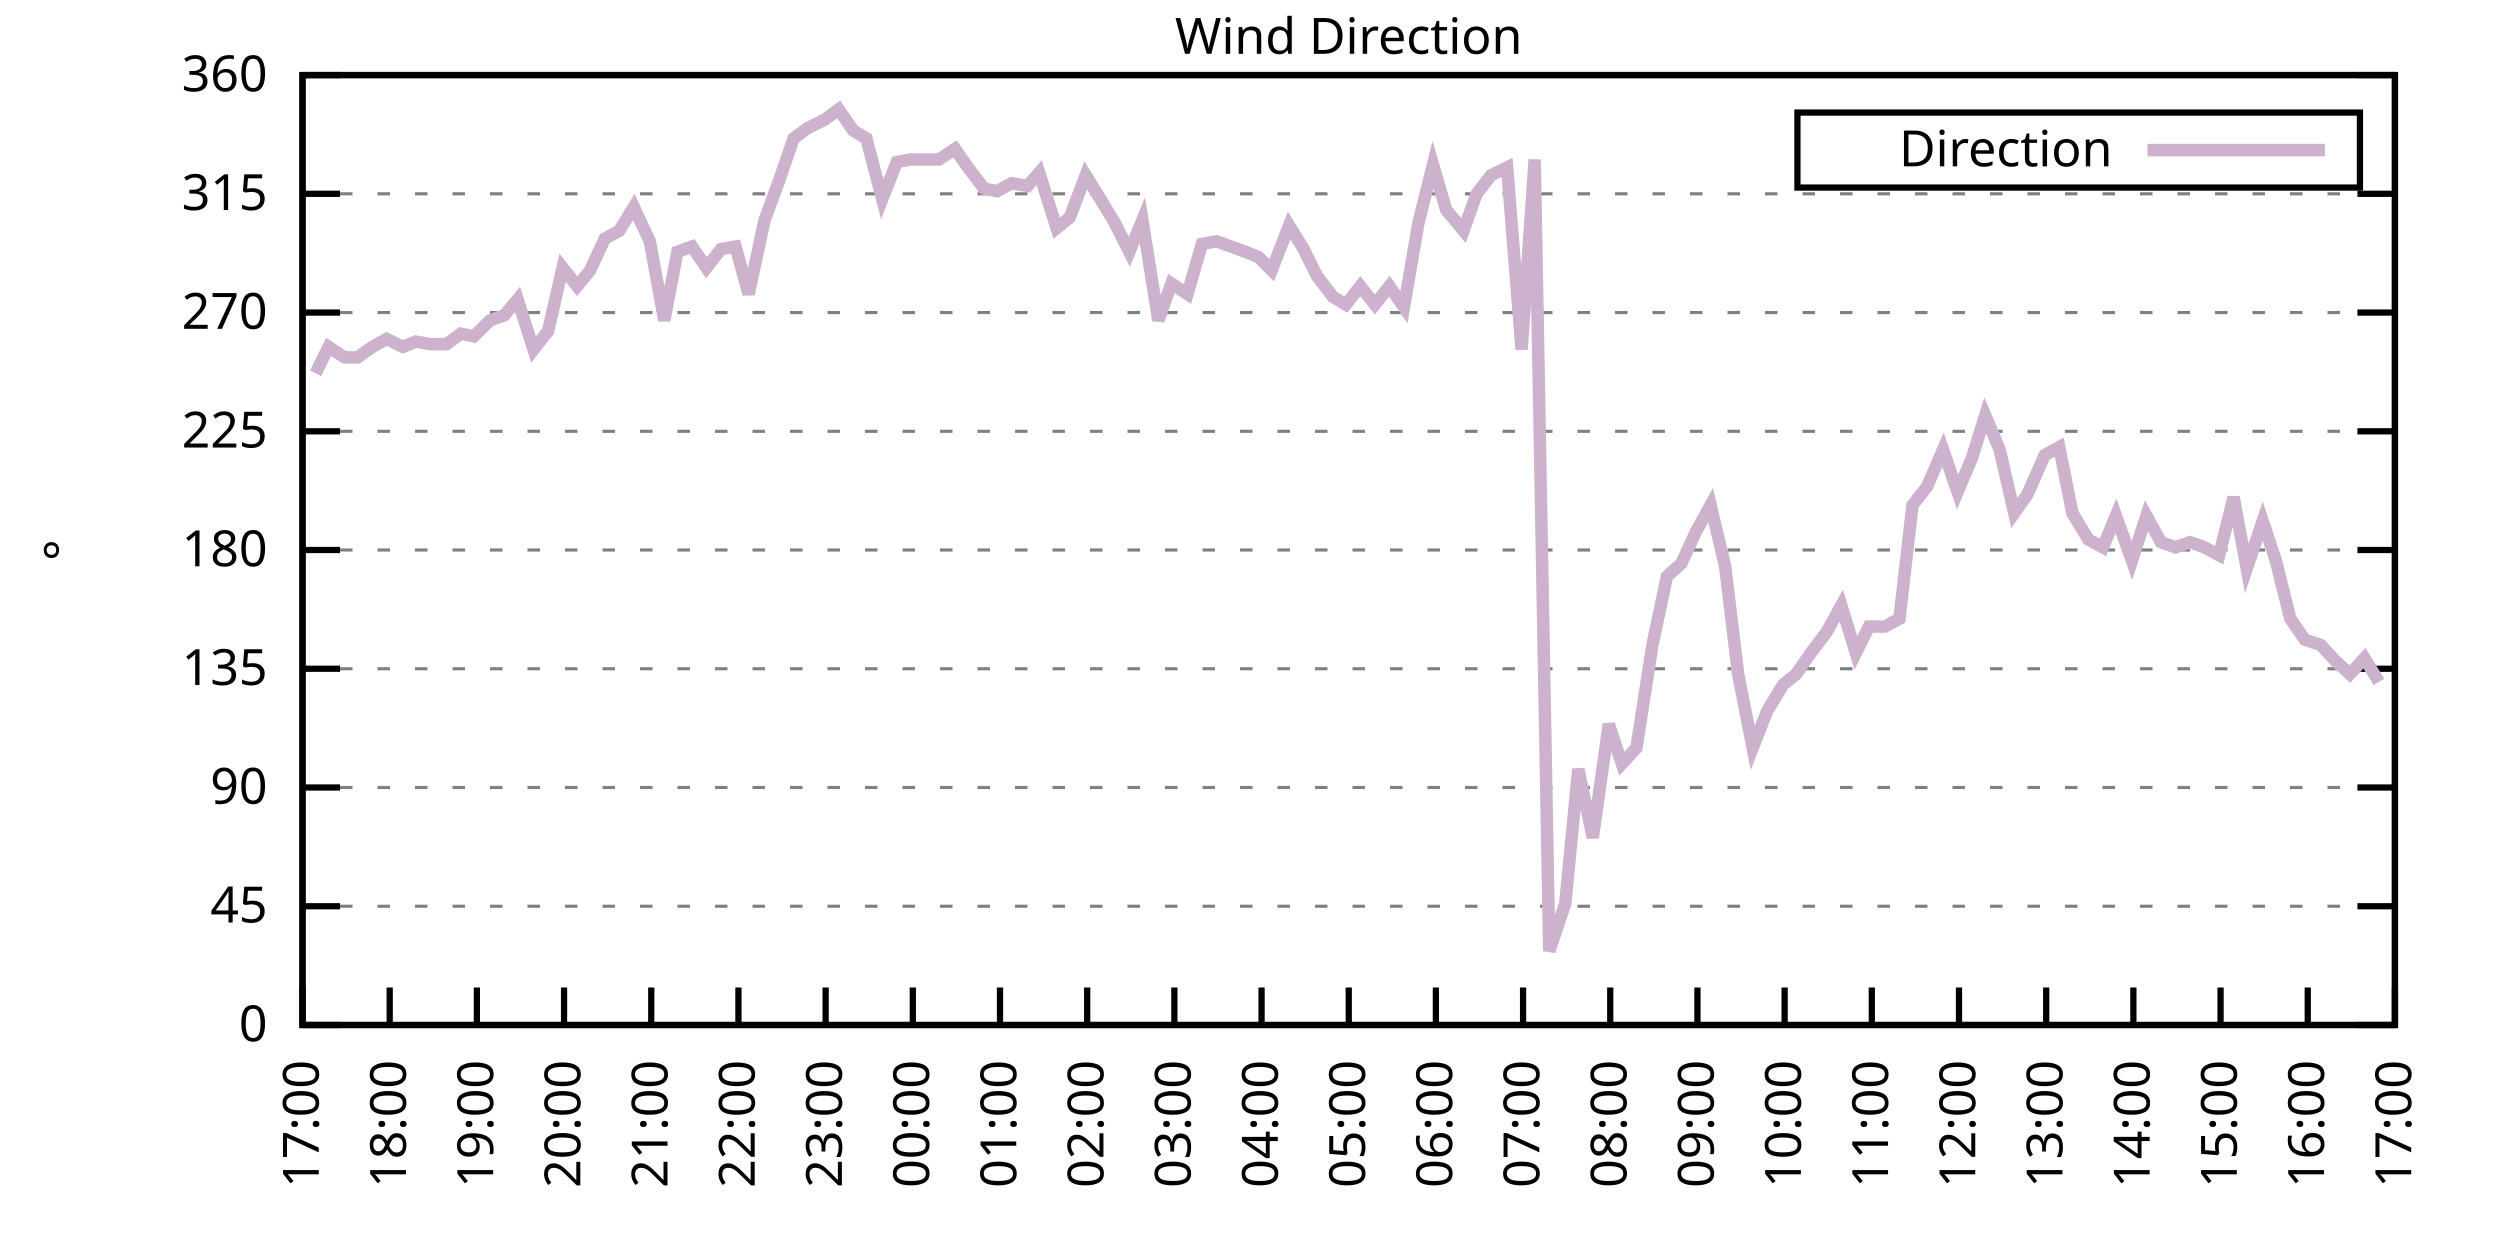
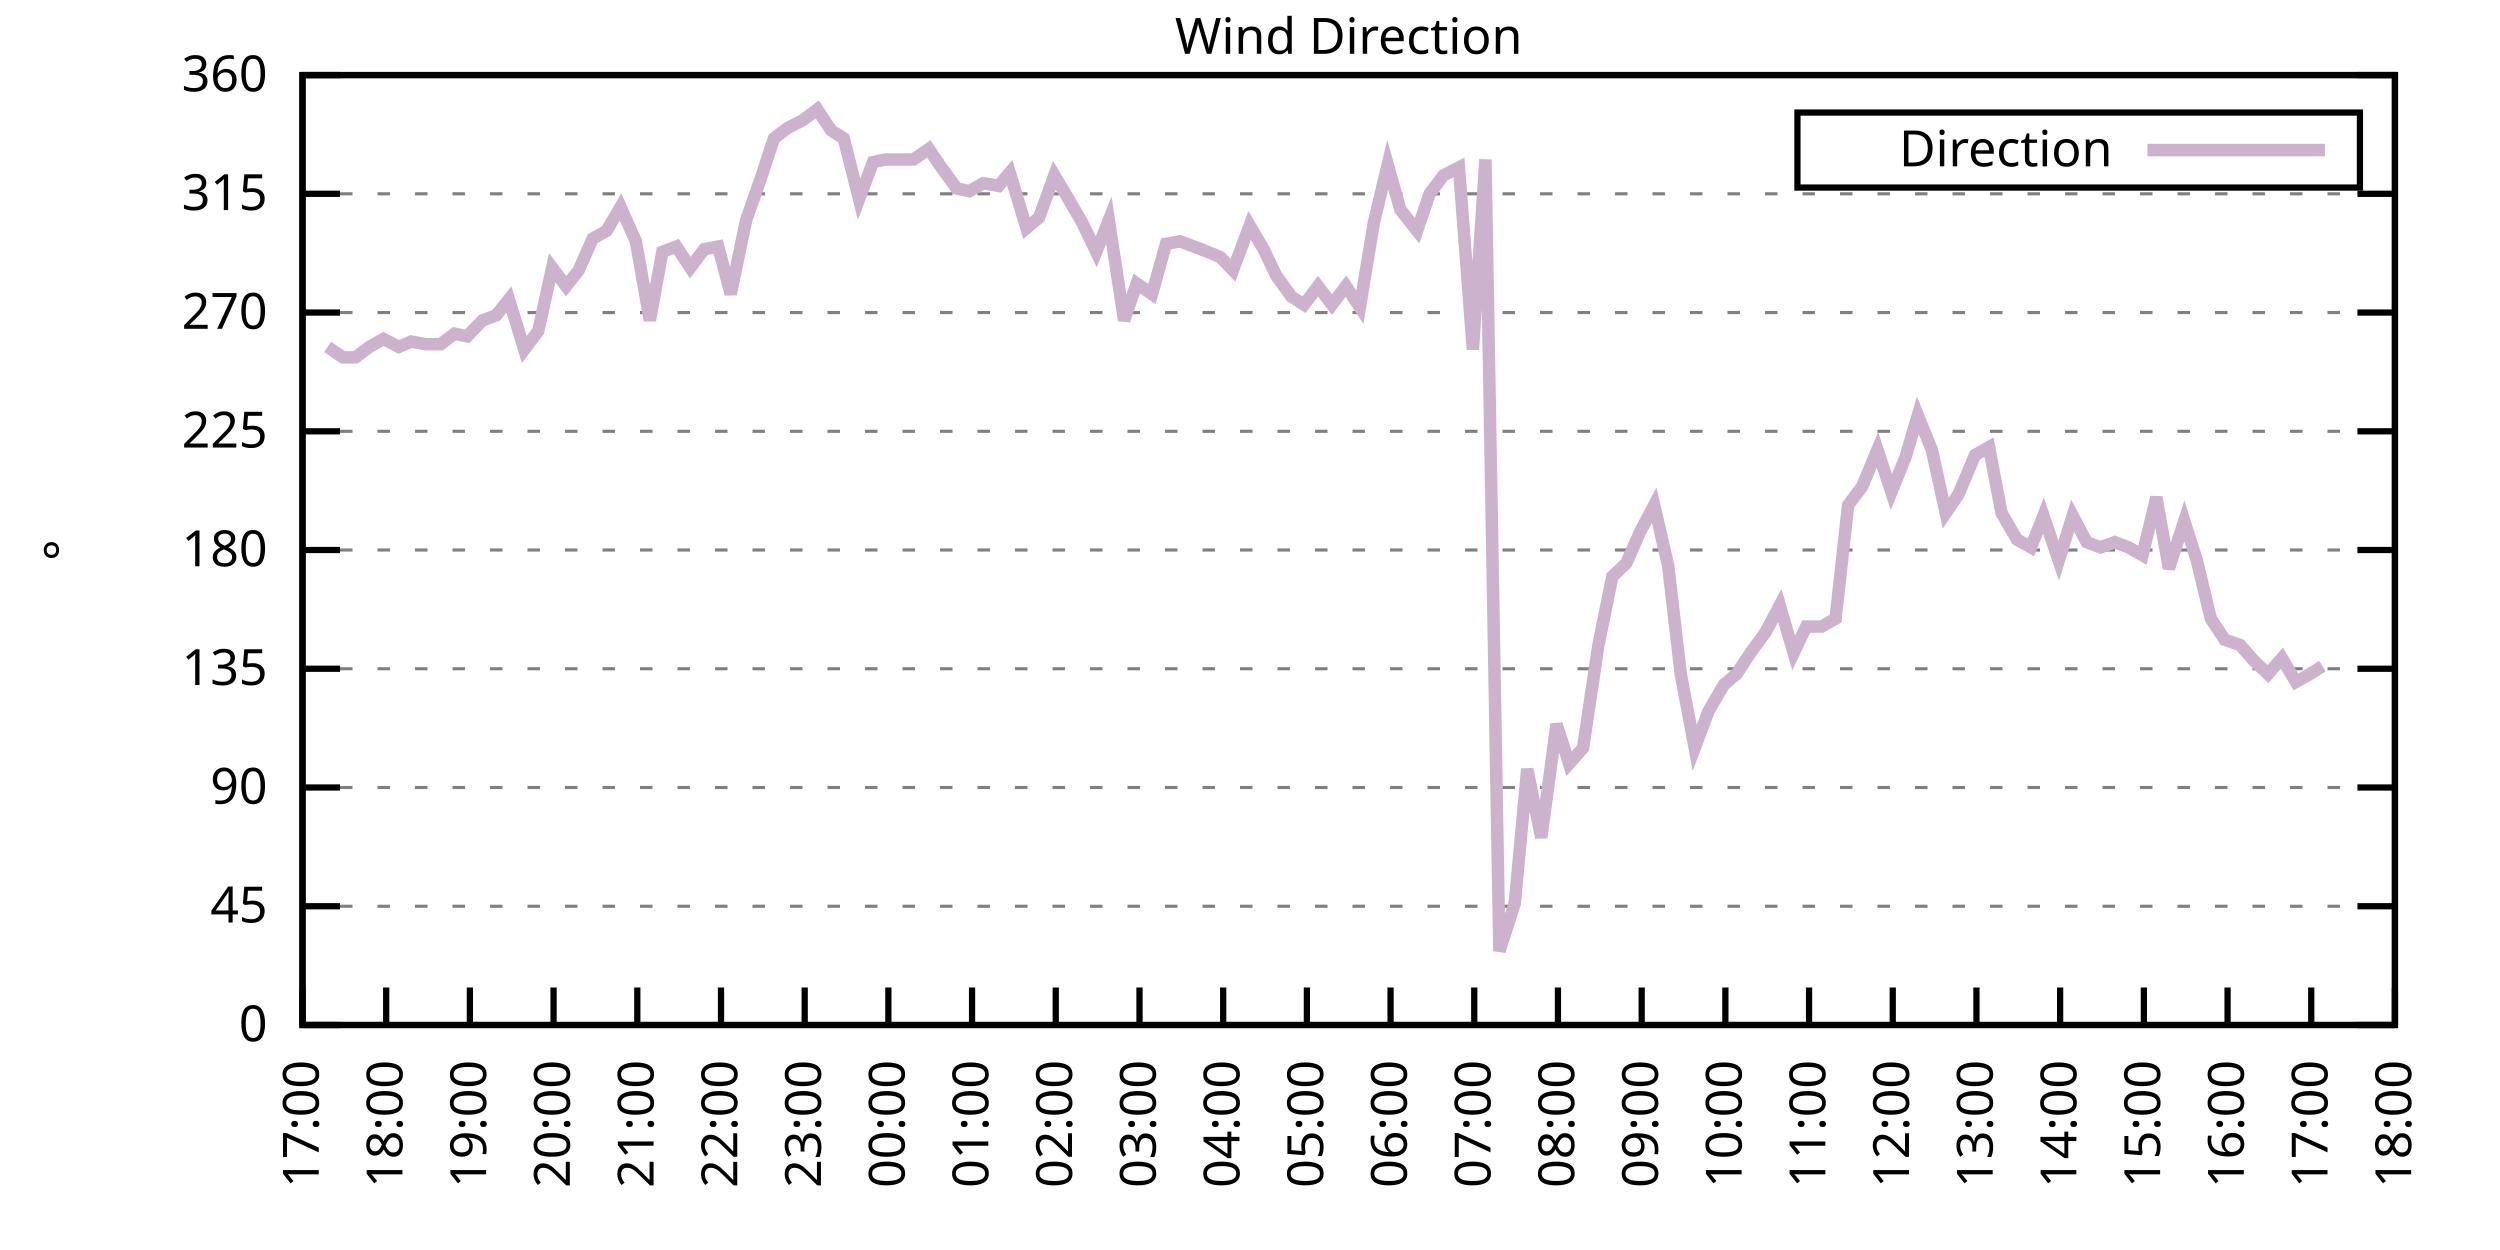
<svg xmlns="http://www.w3.org/2000/svg" xmlns:xlink="http://www.w3.org/1999/xlink" width="400" height="200" viewBox="0 0 400 200">
  <g id="gnuplot_canvas">
    <rect x="0" y="0" width="400" height="200" fill="none" />
    <defs>
      <circle id="gpDot" r="0.5" stroke-width="0.5" stroke="currentColor" />
      <path id="gpPt0" stroke-width="0.333" stroke="currentColor" d="M-1,0 h2 M0,-1 v2" />
      <path id="gpPt1" stroke-width="0.333" stroke="currentColor" d="M-1,-1 L1,1 M1,-1 L-1,1" />
      <path id="gpPt2" stroke-width="0.333" stroke="currentColor" d="M-1,0 L1,0 M0,-1 L0,1 M-1,-1 L1,1 M-1,1 L1,-1" />
      <rect id="gpPt3" stroke-width="0.333" stroke="currentColor" x="-1" y="-1" width="2" height="2" />
      <rect id="gpPt4" stroke-width="0.333" stroke="currentColor" fill="currentColor" x="-1" y="-1" width="2" height="2" />
      <circle id="gpPt5" stroke-width="0.333" stroke="currentColor" cx="0" cy="0" r="1" />
      <use xlink:href="#gpPt5" id="gpPt6" fill="currentColor" stroke="none" />
      <path id="gpPt7" stroke-width="0.333" stroke="currentColor" d="M0,-1.33 L-1.33,0.67 L1.33,0.67 z" />
      <use xlink:href="#gpPt7" id="gpPt8" fill="currentColor" stroke="none" />
      <use xlink:href="#gpPt7" id="gpPt9" stroke="currentColor" transform="rotate(180)" />
      <use xlink:href="#gpPt9" id="gpPt10" fill="currentColor" stroke="none" />
      <use xlink:href="#gpPt3" id="gpPt11" stroke="currentColor" transform="rotate(45)" />
      <use xlink:href="#gpPt11" id="gpPt12" fill="currentColor" stroke="none" />
      <path id="gpPt13" stroke-width="0.333" stroke="currentColor" d="M0,1.330 L1.265,0.411 L0.782,-1.067 L-0.782,-1.076 L-1.265,0.411 z" />
      <use xlink:href="#gpPt13" id="gpPt14" fill="currentColor" stroke="none" />
      <filter id="textbox" filterUnits="objectBoundingBox" x="0" y="0" height="1" width="1">
        <feFlood flood-color="white" flood-opacity="1" result="bgnd" />
        <feComposite in="SourceGraphic" in2="bgnd" operator="atop" />
      </filter>
      <filter id="greybox" filterUnits="objectBoundingBox" x="0" y="0" height="1" width="1">
        <feFlood flood-color="lightgrey" flood-opacity="1" result="grey" />
        <feComposite in="SourceGraphic" in2="grey" operator="atop" />
      </filter>
    </defs>
    <g fill="none" color="white" stroke="currentColor" stroke-width="1.00" stroke-linecap="butt" stroke-linejoin="miter">
</g>
    <g fill="none" color="black" stroke="currentColor" stroke-width="1.00" stroke-linecap="butt" stroke-linejoin="miter">
      <g stroke="none" shape-rendering="crispEdges">
        <polygon fill="rgb(255, 255, 255)" points="48.40,164.00 383.18,164.00 383.18,12.02 48.40,12.02 " />
      </g>
    </g>
    <g fill="none" color="black" stroke="currentColor" stroke-width="1.00" stroke-linecap="butt" stroke-linejoin="miter">
</g>
    <g fill="none" color="black" stroke="black" stroke-width="0.50" stroke-linecap="butt" stroke-linejoin="miter">
</g>
    <g fill="none" color="gray" stroke="currentColor" stroke-width="0.50" stroke-linecap="butt" stroke-linejoin="miter">
      <path stroke="gray" stroke-dasharray="2,4" class="gridline" d="M48.40,164.00 L383.19,164.00  " />
    </g>
    <g fill="none" color="gray" stroke="gray" stroke-width="1.00" stroke-linecap="butt" stroke-linejoin="miter">
</g>
    <g fill="none" color="black" stroke="currentColor" stroke-width="1.00" stroke-linecap="butt" stroke-linejoin="miter">
      <path stroke="black" d="M48.40,164.00 L54.40,164.00 M383.19,164.00 L377.19,164.00  " />
      <g transform="translate(42.80,166.60)" stroke="none" fill="black" font-family="Sans" font-size="8.00" text-anchor="end">
        <text>
          <tspan font-family="Sans"> 0</tspan>
        </text>
      </g>
    </g>
    <g fill="none" color="black" stroke="currentColor" stroke-width="1.00" stroke-linecap="butt" stroke-linejoin="miter">
</g>
    <g fill="none" color="black" stroke="black" stroke-width="0.50" stroke-linecap="butt" stroke-linejoin="miter">
</g>
    <g fill="none" color="gray" stroke="currentColor" stroke-width="0.50" stroke-linecap="butt" stroke-linejoin="miter">
      <path stroke="gray" stroke-dasharray="2,4" class="gridline" d="M48.40,145.00 L383.19,145.00  " />
    </g>
    <g fill="none" color="gray" stroke="gray" stroke-width="1.00" stroke-linecap="butt" stroke-linejoin="miter">
</g>
    <g fill="none" color="black" stroke="currentColor" stroke-width="1.00" stroke-linecap="butt" stroke-linejoin="miter">
      <path stroke="black" d="M48.40,145.00 L54.40,145.00 M383.19,145.00 L377.19,145.00  " />
      <g transform="translate(42.80,147.60)" stroke="none" fill="black" font-family="Sans" font-size="8.00" text-anchor="end">
        <text>
          <tspan font-family="Sans"> 45</tspan>
        </text>
      </g>
    </g>
    <g fill="none" color="black" stroke="currentColor" stroke-width="1.00" stroke-linecap="butt" stroke-linejoin="miter">
</g>
    <g fill="none" color="black" stroke="black" stroke-width="0.50" stroke-linecap="butt" stroke-linejoin="miter">
</g>
    <g fill="none" color="gray" stroke="currentColor" stroke-width="0.50" stroke-linecap="butt" stroke-linejoin="miter">
      <path stroke="gray" stroke-dasharray="2,4" class="gridline" d="M48.40,126.00 L383.19,126.00  " />
    </g>
    <g fill="none" color="gray" stroke="gray" stroke-width="1.00" stroke-linecap="butt" stroke-linejoin="miter">
</g>
    <g fill="none" color="black" stroke="currentColor" stroke-width="1.00" stroke-linecap="butt" stroke-linejoin="miter">
      <path stroke="black" d="M48.40,126.00 L54.40,126.00 M383.19,126.00 L377.19,126.00  " />
      <g transform="translate(42.80,128.60)" stroke="none" fill="black" font-family="Sans" font-size="8.00" text-anchor="end">
        <text>
          <tspan font-family="Sans"> 90</tspan>
        </text>
      </g>
    </g>
    <g fill="none" color="black" stroke="currentColor" stroke-width="1.00" stroke-linecap="butt" stroke-linejoin="miter">
</g>
    <g fill="none" color="black" stroke="black" stroke-width="0.50" stroke-linecap="butt" stroke-linejoin="miter">
</g>
    <g fill="none" color="gray" stroke="currentColor" stroke-width="0.50" stroke-linecap="butt" stroke-linejoin="miter">
      <path stroke="gray" stroke-dasharray="2,4" class="gridline" d="M48.40,107.00 L383.19,107.00  " />
    </g>
    <g fill="none" color="gray" stroke="gray" stroke-width="1.00" stroke-linecap="butt" stroke-linejoin="miter">
</g>
    <g fill="none" color="black" stroke="currentColor" stroke-width="1.00" stroke-linecap="butt" stroke-linejoin="miter">
      <path stroke="black" d="M48.40,107.00 L54.40,107.00 M383.19,107.00 L377.19,107.00  " />
      <g transform="translate(42.80,109.60)" stroke="none" fill="black" font-family="Sans" font-size="8.00" text-anchor="end">
        <text>
          <tspan font-family="Sans"> 135</tspan>
        </text>
      </g>
    </g>
    <g fill="none" color="black" stroke="currentColor" stroke-width="1.00" stroke-linecap="butt" stroke-linejoin="miter">
</g>
    <g fill="none" color="black" stroke="black" stroke-width="0.50" stroke-linecap="butt" stroke-linejoin="miter">
</g>
    <g fill="none" color="gray" stroke="currentColor" stroke-width="0.50" stroke-linecap="butt" stroke-linejoin="miter">
      <path stroke="gray" stroke-dasharray="2,4" class="gridline" d="M48.40,88.00 L383.19,88.00  " />
    </g>
    <g fill="none" color="gray" stroke="gray" stroke-width="1.00" stroke-linecap="butt" stroke-linejoin="miter">
</g>
    <g fill="none" color="black" stroke="currentColor" stroke-width="1.00" stroke-linecap="butt" stroke-linejoin="miter">
      <path stroke="black" d="M48.40,88.00 L54.40,88.00 M383.19,88.00 L377.19,88.00  " />
      <g transform="translate(42.80,90.60)" stroke="none" fill="black" font-family="Sans" font-size="8.00" text-anchor="end">
        <text>
          <tspan font-family="Sans"> 180</tspan>
        </text>
      </g>
    </g>
    <g fill="none" color="black" stroke="currentColor" stroke-width="1.00" stroke-linecap="butt" stroke-linejoin="miter">
</g>
    <g fill="none" color="black" stroke="black" stroke-width="0.50" stroke-linecap="butt" stroke-linejoin="miter">
</g>
    <g fill="none" color="gray" stroke="currentColor" stroke-width="0.50" stroke-linecap="butt" stroke-linejoin="miter">
      <path stroke="gray" stroke-dasharray="2,4" class="gridline" d="M48.40,69.01 L383.19,69.01  " />
    </g>
    <g fill="none" color="gray" stroke="gray" stroke-width="1.00" stroke-linecap="butt" stroke-linejoin="miter">
</g>
    <g fill="none" color="black" stroke="currentColor" stroke-width="1.00" stroke-linecap="butt" stroke-linejoin="miter">
      <path stroke="black" d="M48.40,69.01 L54.40,69.01 M383.19,69.01 L377.19,69.01  " />
      <g transform="translate(42.80,71.61)" stroke="none" fill="black" font-family="Sans" font-size="8.00" text-anchor="end">
        <text>
          <tspan font-family="Sans"> 225</tspan>
        </text>
      </g>
    </g>
    <g fill="none" color="black" stroke="currentColor" stroke-width="1.00" stroke-linecap="butt" stroke-linejoin="miter">
</g>
    <g fill="none" color="black" stroke="black" stroke-width="0.50" stroke-linecap="butt" stroke-linejoin="miter">
</g>
    <g fill="none" color="gray" stroke="currentColor" stroke-width="0.50" stroke-linecap="butt" stroke-linejoin="miter">
      <path stroke="gray" stroke-dasharray="2,4" class="gridline" d="M48.40,50.01 L383.19,50.01  " />
    </g>
    <g fill="none" color="gray" stroke="gray" stroke-width="1.00" stroke-linecap="butt" stroke-linejoin="miter">
</g>
    <g fill="none" color="black" stroke="currentColor" stroke-width="1.00" stroke-linecap="butt" stroke-linejoin="miter">
      <path stroke="black" d="M48.40,50.01 L54.40,50.01 M383.19,50.01 L377.19,50.01  " />
      <g transform="translate(42.80,52.61)" stroke="none" fill="black" font-family="Sans" font-size="8.00" text-anchor="end">
        <text>
          <tspan font-family="Sans"> 270</tspan>
        </text>
      </g>
    </g>
    <g fill="none" color="black" stroke="currentColor" stroke-width="1.00" stroke-linecap="butt" stroke-linejoin="miter">
</g>
    <g fill="none" color="black" stroke="black" stroke-width="0.50" stroke-linecap="butt" stroke-linejoin="miter">
</g>
    <g fill="none" color="gray" stroke="currentColor" stroke-width="0.50" stroke-linecap="butt" stroke-linejoin="miter">
      <path stroke="gray" stroke-dasharray="2,4" class="gridline" d="M48.40,31.01 L383.19,31.01  " />
    </g>
    <g fill="none" color="gray" stroke="gray" stroke-width="1.00" stroke-linecap="butt" stroke-linejoin="miter">
</g>
    <g fill="none" color="black" stroke="currentColor" stroke-width="1.00" stroke-linecap="butt" stroke-linejoin="miter">
      <path stroke="black" d="M48.40,31.01 L54.40,31.01 M383.19,31.01 L377.19,31.01  " />
      <g transform="translate(42.80,33.61)" stroke="none" fill="black" font-family="Sans" font-size="8.00" text-anchor="end">
        <text>
          <tspan font-family="Sans"> 315</tspan>
        </text>
      </g>
    </g>
    <g fill="none" color="black" stroke="currentColor" stroke-width="1.00" stroke-linecap="butt" stroke-linejoin="miter">
</g>
    <g fill="none" color="black" stroke="black" stroke-width="0.50" stroke-linecap="butt" stroke-linejoin="miter">
</g>
    <g fill="none" color="gray" stroke="currentColor" stroke-width="0.50" stroke-linecap="butt" stroke-linejoin="miter">
      <path stroke="gray" stroke-dasharray="2,4" class="gridline" d="M48.40,12.01 L383.19,12.01  " />
    </g>
    <g fill="none" color="gray" stroke="gray" stroke-width="1.00" stroke-linecap="butt" stroke-linejoin="miter">
</g>
    <g fill="none" color="black" stroke="currentColor" stroke-width="1.00" stroke-linecap="butt" stroke-linejoin="miter">
      <path stroke="black" d="M48.40,12.01 L54.40,12.01 M383.19,12.01 L377.19,12.01  " />
      <g transform="translate(42.80,14.61)" stroke="none" fill="black" font-family="Sans" font-size="8.00" text-anchor="end">
        <text>
          <tspan font-family="Sans"> 360</tspan>
        </text>
      </g>
    </g>
    <g fill="none" color="black" stroke="currentColor" stroke-width="1.00" stroke-linecap="butt" stroke-linejoin="miter">
      <path stroke="black" d="M48.40,164.00 L48.40,158.00  " />
      <g transform="translate(51.00,169.60) rotate(270.00)" stroke="none" fill="black" font-family="Sans" font-size="8.00" text-anchor="end">
        <text>
          <tspan font-family="Sans">17:00</tspan>
        </text>
      </g>
    </g>
    <g fill="none" color="black" stroke="currentColor" stroke-width="1.00" stroke-linecap="butt" stroke-linejoin="miter">
-       <path stroke="black" d="M62.35,164.00 L62.35,158.00  " />
-       <g transform="translate(64.95,169.60) rotate(270.00)" stroke="none" fill="black" font-family="Sans" font-size="8.00" text-anchor="end">
+       <path stroke="black" d="M61.79,164.00 L61.79,158.00  " />
+       <g transform="translate(64.39,169.60) rotate(270.00)" stroke="none" fill="black" font-family="Sans" font-size="8.00" text-anchor="end">
        <text>
          <tspan font-family="Sans">18:00</tspan>
        </text>
      </g>
    </g>
    <g fill="none" color="black" stroke="currentColor" stroke-width="1.00" stroke-linecap="butt" stroke-linejoin="miter">
-       <path stroke="black" d="M76.30,164.00 L76.30,158.00  " />
-       <g transform="translate(78.90,169.60) rotate(270.00)" stroke="none" fill="black" font-family="Sans" font-size="8.00" text-anchor="end">
+       <path stroke="black" d="M75.18,164.00 L75.18,158.00  " />
+       <g transform="translate(77.78,169.60) rotate(270.00)" stroke="none" fill="black" font-family="Sans" font-size="8.00" text-anchor="end">
        <text>
          <tspan font-family="Sans">19:00</tspan>
        </text>
      </g>
    </g>
    <g fill="none" color="black" stroke="currentColor" stroke-width="1.00" stroke-linecap="butt" stroke-linejoin="miter">
-       <path stroke="black" d="M90.25,164.00 L90.25,158.00  " />
-       <g transform="translate(92.85,169.60) rotate(270.00)" stroke="none" fill="black" font-family="Sans" font-size="8.00" text-anchor="end">
+       <path stroke="black" d="M88.57,164.00 L88.57,158.00  " />
+       <g transform="translate(91.17,169.60) rotate(270.00)" stroke="none" fill="black" font-family="Sans" font-size="8.00" text-anchor="end">
        <text>
          <tspan font-family="Sans">20:00</tspan>
        </text>
      </g>
    </g>
    <g fill="none" color="black" stroke="currentColor" stroke-width="1.00" stroke-linecap="butt" stroke-linejoin="miter">
-       <path stroke="black" d="M104.20,164.00 L104.20,158.00  " />
-       <g transform="translate(106.80,169.60) rotate(270.00)" stroke="none" fill="black" font-family="Sans" font-size="8.00" text-anchor="end">
+       <path stroke="black" d="M101.97,164.00 L101.97,158.00  " />
+       <g transform="translate(104.57,169.60) rotate(270.00)" stroke="none" fill="black" font-family="Sans" font-size="8.00" text-anchor="end">
        <text>
          <tspan font-family="Sans">21:00</tspan>
        </text>
      </g>
    </g>
    <g fill="none" color="black" stroke="currentColor" stroke-width="1.00" stroke-linecap="butt" stroke-linejoin="miter">
-       <path stroke="black" d="M118.15,164.00 L118.15,158.00  " />
-       <g transform="translate(120.75,169.60) rotate(270.00)" stroke="none" fill="black" font-family="Sans" font-size="8.00" text-anchor="end">
+       <path stroke="black" d="M115.36,164.00 L115.36,158.00  " />
+       <g transform="translate(117.96,169.60) rotate(270.00)" stroke="none" fill="black" font-family="Sans" font-size="8.00" text-anchor="end">
        <text>
          <tspan font-family="Sans">22:00</tspan>
        </text>
      </g>
    </g>
    <g fill="none" color="black" stroke="currentColor" stroke-width="1.00" stroke-linecap="butt" stroke-linejoin="miter">
-       <path stroke="black" d="M132.10,164.00 L132.10,158.00  " />
-       <g transform="translate(134.70,169.60) rotate(270.00)" stroke="none" fill="black" font-family="Sans" font-size="8.00" text-anchor="end">
+       <path stroke="black" d="M128.75,164.00 L128.75,158.00  " />
+       <g transform="translate(131.35,169.60) rotate(270.00)" stroke="none" fill="black" font-family="Sans" font-size="8.00" text-anchor="end">
        <text>
          <tspan font-family="Sans">23:00</tspan>
        </text>
      </g>
    </g>
    <g fill="none" color="black" stroke="currentColor" stroke-width="1.00" stroke-linecap="butt" stroke-linejoin="miter">
-       <path stroke="black" d="M146.05,164.00 L146.05,158.00  " />
-       <g transform="translate(148.65,169.60) rotate(270.00)" stroke="none" fill="black" font-family="Sans" font-size="8.00" text-anchor="end">
+       <path stroke="black" d="M142.14,164.00 L142.14,158.00  " />
+       <g transform="translate(144.74,169.60) rotate(270.00)" stroke="none" fill="black" font-family="Sans" font-size="8.00" text-anchor="end">
        <text>
          <tspan font-family="Sans">00:00</tspan>
        </text>
      </g>
    </g>
    <g fill="none" color="black" stroke="currentColor" stroke-width="1.00" stroke-linecap="butt" stroke-linejoin="miter">
-       <path stroke="black" d="M160.00,164.00 L160.00,158.00  " />
-       <g transform="translate(162.60,169.60) rotate(270.00)" stroke="none" fill="black" font-family="Sans" font-size="8.00" text-anchor="end">
+       <path stroke="black" d="M155.53,164.00 L155.53,158.00  " />
+       <g transform="translate(158.13,169.60) rotate(270.00)" stroke="none" fill="black" font-family="Sans" font-size="8.00" text-anchor="end">
        <text>
          <tspan font-family="Sans">01:00</tspan>
        </text>
      </g>
    </g>
    <g fill="none" color="black" stroke="currentColor" stroke-width="1.00" stroke-linecap="butt" stroke-linejoin="miter">
-       <path stroke="black" d="M173.95,164.00 L173.95,158.00  " />
-       <g transform="translate(176.55,169.60) rotate(270.00)" stroke="none" fill="black" font-family="Sans" font-size="8.00" text-anchor="end">
+       <path stroke="black" d="M168.92,164.00 L168.92,158.00  " />
+       <g transform="translate(171.52,169.60) rotate(270.00)" stroke="none" fill="black" font-family="Sans" font-size="8.00" text-anchor="end">
        <text>
          <tspan font-family="Sans">02:00</tspan>
        </text>
      </g>
    </g>
    <g fill="none" color="black" stroke="currentColor" stroke-width="1.00" stroke-linecap="butt" stroke-linejoin="miter">
-       <path stroke="black" d="M187.90,164.00 L187.90,158.00  " />
-       <g transform="translate(190.50,169.60) rotate(270.00)" stroke="none" fill="black" font-family="Sans" font-size="8.00" text-anchor="end">
+       <path stroke="black" d="M182.32,164.00 L182.32,158.00  " />
+       <g transform="translate(184.92,169.60) rotate(270.00)" stroke="none" fill="black" font-family="Sans" font-size="8.00" text-anchor="end">
        <text>
          <tspan font-family="Sans">03:00</tspan>
        </text>
      </g>
    </g>
    <g fill="none" color="black" stroke="currentColor" stroke-width="1.00" stroke-linecap="butt" stroke-linejoin="miter">
-       <path stroke="black" d="M201.85,164.00 L201.85,158.00  " />
-       <g transform="translate(204.45,169.60) rotate(270.00)" stroke="none" fill="black" font-family="Sans" font-size="8.00" text-anchor="end">
+       <path stroke="black" d="M195.71,164.00 L195.71,158.00  " />
+       <g transform="translate(198.31,169.60) rotate(270.00)" stroke="none" fill="black" font-family="Sans" font-size="8.00" text-anchor="end">
        <text>
          <tspan font-family="Sans">04:00</tspan>
        </text>
      </g>
    </g>
    <g fill="none" color="black" stroke="currentColor" stroke-width="1.00" stroke-linecap="butt" stroke-linejoin="miter">
-       <path stroke="black" d="M215.80,164.00 L215.80,158.00  " />
-       <g transform="translate(218.40,169.60) rotate(270.00)" stroke="none" fill="black" font-family="Sans" font-size="8.00" text-anchor="end">
+       <path stroke="black" d="M209.10,164.00 L209.10,158.00  " />
+       <g transform="translate(211.70,169.60) rotate(270.00)" stroke="none" fill="black" font-family="Sans" font-size="8.00" text-anchor="end">
        <text>
          <tspan font-family="Sans">05:00</tspan>
        </text>
      </g>
    </g>
    <g fill="none" color="black" stroke="currentColor" stroke-width="1.00" stroke-linecap="butt" stroke-linejoin="miter">
-       <path stroke="black" d="M229.74,164.00 L229.74,158.00  " />
-       <g transform="translate(232.34,169.60) rotate(270.00)" stroke="none" fill="black" font-family="Sans" font-size="8.00" text-anchor="end">
+       <path stroke="black" d="M222.49,164.00 L222.49,158.00  " />
+       <g transform="translate(225.09,169.60) rotate(270.00)" stroke="none" fill="black" font-family="Sans" font-size="8.00" text-anchor="end">
        <text>
          <tspan font-family="Sans">06:00</tspan>
        </text>
      </g>
    </g>
    <g fill="none" color="black" stroke="currentColor" stroke-width="1.00" stroke-linecap="butt" stroke-linejoin="miter">
-       <path stroke="black" d="M243.69,164.00 L243.69,158.00  " />
-       <g transform="translate(246.29,169.60) rotate(270.00)" stroke="none" fill="black" font-family="Sans" font-size="8.00" text-anchor="end">
+       <path stroke="black" d="M235.88,164.00 L235.88,158.00  " />
+       <g transform="translate(238.48,169.60) rotate(270.00)" stroke="none" fill="black" font-family="Sans" font-size="8.00" text-anchor="end">
        <text>
          <tspan font-family="Sans">07:00</tspan>
        </text>
      </g>
    </g>
    <g fill="none" color="black" stroke="currentColor" stroke-width="1.00" stroke-linecap="butt" stroke-linejoin="miter">
-       <path stroke="black" d="M257.64,164.00 L257.64,158.00  " />
-       <g transform="translate(260.24,169.60) rotate(270.00)" stroke="none" fill="black" font-family="Sans" font-size="8.00" text-anchor="end">
+       <path stroke="black" d="M249.27,164.00 L249.27,158.00  " />
+       <g transform="translate(251.87,169.60) rotate(270.00)" stroke="none" fill="black" font-family="Sans" font-size="8.00" text-anchor="end">
        <text>
          <tspan font-family="Sans">08:00</tspan>
        </text>
      </g>
    </g>
    <g fill="none" color="black" stroke="currentColor" stroke-width="1.00" stroke-linecap="butt" stroke-linejoin="miter">
-       <path stroke="black" d="M271.59,164.00 L271.59,158.00  " />
-       <g transform="translate(274.19,169.60) rotate(270.00)" stroke="none" fill="black" font-family="Sans" font-size="8.00" text-anchor="end">
+       <path stroke="black" d="M262.67,164.00 L262.67,158.00  " />
+       <g transform="translate(265.27,169.60) rotate(270.00)" stroke="none" fill="black" font-family="Sans" font-size="8.00" text-anchor="end">
        <text>
          <tspan font-family="Sans">09:00</tspan>
        </text>
      </g>
    </g>
    <g fill="none" color="black" stroke="currentColor" stroke-width="1.00" stroke-linecap="butt" stroke-linejoin="miter">
-       <path stroke="black" d="M285.54,164.00 L285.54,158.00  " />
-       <g transform="translate(288.14,169.60) rotate(270.00)" stroke="none" fill="black" font-family="Sans" font-size="8.00" text-anchor="end">
+       <path stroke="black" d="M276.06,164.00 L276.06,158.00  " />
+       <g transform="translate(278.66,169.60) rotate(270.00)" stroke="none" fill="black" font-family="Sans" font-size="8.00" text-anchor="end">
        <text>
          <tspan font-family="Sans">10:00</tspan>
        </text>
      </g>
    </g>
    <g fill="none" color="black" stroke="currentColor" stroke-width="1.00" stroke-linecap="butt" stroke-linejoin="miter">
-       <path stroke="black" d="M299.49,164.00 L299.49,158.00  " />
-       <g transform="translate(302.09,169.60) rotate(270.00)" stroke="none" fill="black" font-family="Sans" font-size="8.00" text-anchor="end">
+       <path stroke="black" d="M289.45,164.00 L289.45,158.00  " />
+       <g transform="translate(292.05,169.60) rotate(270.00)" stroke="none" fill="black" font-family="Sans" font-size="8.00" text-anchor="end">
        <text>
          <tspan font-family="Sans">11:00</tspan>
        </text>
      </g>
    </g>
    <g fill="none" color="black" stroke="currentColor" stroke-width="1.00" stroke-linecap="butt" stroke-linejoin="miter">
-       <path stroke="black" d="M313.44,164.00 L313.44,158.00  " />
-       <g transform="translate(316.04,169.60) rotate(270.00)" stroke="none" fill="black" font-family="Sans" font-size="8.00" text-anchor="end">
+       <path stroke="black" d="M302.84,164.00 L302.84,158.00  " />
+       <g transform="translate(305.44,169.60) rotate(270.00)" stroke="none" fill="black" font-family="Sans" font-size="8.00" text-anchor="end">
        <text>
          <tspan font-family="Sans">12:00</tspan>
        </text>
      </g>
    </g>
    <g fill="none" color="black" stroke="currentColor" stroke-width="1.00" stroke-linecap="butt" stroke-linejoin="miter">
-       <path stroke="black" d="M327.39,164.00 L327.39,158.00  " />
-       <g transform="translate(329.99,169.60) rotate(270.00)" stroke="none" fill="black" font-family="Sans" font-size="8.00" text-anchor="end">
+       <path stroke="black" d="M316.23,164.00 L316.23,158.00  " />
+       <g transform="translate(318.83,169.60) rotate(270.00)" stroke="none" fill="black" font-family="Sans" font-size="8.00" text-anchor="end">
        <text>
          <tspan font-family="Sans">13:00</tspan>
        </text>
      </g>
    </g>
    <g fill="none" color="black" stroke="currentColor" stroke-width="1.00" stroke-linecap="butt" stroke-linejoin="miter">
-       <path stroke="black" d="M341.34,164.00 L341.34,158.00  " />
-       <g transform="translate(343.94,169.60) rotate(270.00)" stroke="none" fill="black" font-family="Sans" font-size="8.00" text-anchor="end">
+       <path stroke="black" d="M329.62,164.00 L329.62,158.00  " />
+       <g transform="translate(332.22,169.60) rotate(270.00)" stroke="none" fill="black" font-family="Sans" font-size="8.00" text-anchor="end">
        <text>
          <tspan font-family="Sans">14:00</tspan>
        </text>
      </g>
    </g>
    <g fill="none" color="black" stroke="currentColor" stroke-width="1.00" stroke-linecap="butt" stroke-linejoin="miter">
-       <path stroke="black" d="M355.29,164.00 L355.29,158.00  " />
-       <g transform="translate(357.89,169.60) rotate(270.00)" stroke="none" fill="black" font-family="Sans" font-size="8.00" text-anchor="end">
+       <path stroke="black" d="M343.02,164.00 L343.02,158.00  " />
+       <g transform="translate(345.62,169.60) rotate(270.00)" stroke="none" fill="black" font-family="Sans" font-size="8.00" text-anchor="end">
        <text>
          <tspan font-family="Sans">15:00</tspan>
        </text>
      </g>
    </g>
    <g fill="none" color="black" stroke="currentColor" stroke-width="1.00" stroke-linecap="butt" stroke-linejoin="miter">
-       <path stroke="black" d="M369.24,164.00 L369.24,158.00  " />
-       <g transform="translate(371.84,169.60) rotate(270.00)" stroke="none" fill="black" font-family="Sans" font-size="8.00" text-anchor="end">
+       <path stroke="black" d="M356.41,164.00 L356.41,158.00  " />
+       <g transform="translate(359.01,169.60) rotate(270.00)" stroke="none" fill="black" font-family="Sans" font-size="8.00" text-anchor="end">
        <text>
          <tspan font-family="Sans">16:00</tspan>
+         </text>
+       </g>
+     </g>
+     <g fill="none" color="black" stroke="currentColor" stroke-width="1.00" stroke-linecap="butt" stroke-linejoin="miter">
+       <path stroke="black" d="M369.80,164.00 L369.80,158.00  " />
+       <g transform="translate(372.40,169.60) rotate(270.00)" stroke="none" fill="black" font-family="Sans" font-size="8.00" text-anchor="end">
+         <text>
+           <tspan font-family="Sans">17:00</tspan>
        </text>
      </g>
    </g>
    <g fill="none" color="black" stroke="currentColor" stroke-width="1.00" stroke-linecap="butt" stroke-linejoin="miter">
      <path stroke="black" d="M383.19,164.00 L383.19,158.00  " />
      <g transform="translate(385.79,169.60) rotate(270.00)" stroke="none" fill="black" font-family="Sans" font-size="8.00" text-anchor="end">
        <text>
-           <tspan font-family="Sans">17:00</tspan>
+           <tspan font-family="Sans">18:00</tspan>
        </text>
      </g>
    </g>
    <g fill="none" color="black" stroke="currentColor" stroke-width="1.00" stroke-linecap="butt" stroke-linejoin="miter">
</g>
    <g fill="none" color="black" stroke="currentColor" stroke-width="1.00" stroke-linecap="butt" stroke-linejoin="miter">
      <path stroke="black" d="M48.40,12.01 L48.40,164.00 L383.19,164.00 L383.19,12.01 L48.40,12.01 Z  " />
    </g>
    <g fill="none" color="black" stroke="currentColor" stroke-width="1.00" stroke-linecap="butt" stroke-linejoin="miter">
</g>
    <g fill="none" color="black" stroke="currentColor" stroke-width="1.00" stroke-linecap="butt" stroke-linejoin="miter">
      <path stroke="black" d="M287.59,30.01 L287.59,18.01 L377.59,18.01 L377.59,30.01 L287.59,30.01 Z  " />
    </g>
    <g id="Wind_direction_plot_1">
      <g fill="none" color="white" stroke="black" stroke-width="2.00" stroke-linecap="butt" stroke-linejoin="miter">
</g>
      <g fill="none" color="black" stroke="currentColor" stroke-width="2.00" stroke-linecap="butt" stroke-linejoin="miter">
        <g transform="translate(337.99,26.61)" stroke="none" fill="black" font-family="Sans" font-size="8.00" text-anchor="end">
          <text>
            <tspan font-family="Sans">Direction</tspan>
          </text>
        </g>
      </g>
      <g fill="none" color="black" stroke="currentColor" stroke-width="2.00" stroke-linecap="butt" stroke-linejoin="miter">
-         <path stroke="rgb(204, 178, 204)" d="M343.59,24.01 L371.99,24.01 M50.49,59.72 L52.58,55.50 L55.14,57.18 L57.23,57.18 L59.56,55.50 L61.88,54.23   L64.44,55.50 L66.53,54.65 L68.86,55.07 L71.42,55.07 L73.74,53.39 L75.83,53.81 L78.39,51.27 L80.72,50.43   L82.81,47.90 L85.37,55.92 L87.69,52.96 L90.02,42.83 L92.34,45.79 L94.43,43.25 L96.76,38.19 L99.08,36.92   L101.41,33.12 L103.97,38.61 L106.29,51.27 L108.38,40.30 L110.71,39.45 L113.03,42.83 L115.36,39.87 L117.68,39.45   L119.78,47.05 L122.33,35.23 L124.66,28.90 L126.98,22.14 L129.31,20.45 L131.87,19.19 L134.19,17.50 L136.51,20.88   L138.61,22.14 L141.16,31.85 L143.49,25.94 L145.58,25.52 L148.14,25.52 L150.23,25.52 L152.79,23.83 L154.88,26.79   L157.44,30.16 L159.53,30.59 L161.86,29.32 L164.41,29.74 L166.27,27.63 L169.06,36.50 L171.16,34.81 L173.71,28.05   L175.81,31.43 L178.36,35.65 L180.69,40.30 L182.78,35.23 L185.34,51.27 L187.43,45.36 L189.99,47.05 L192.31,39.03   L194.64,38.61 L196.96,39.45 L199.29,40.30 L201.38,41.14 L203.47,43.25 L206.26,36.08 L208.59,39.87 L210.68,44.10   L213.24,47.47 L215.33,48.74 L217.65,45.79 L219.98,48.74 L222.30,45.79 L224.63,49.16 L226.95,35.65 L229.28,26.36   L231.37,33.54 L234.16,36.92 L236.25,31.01 L238.58,28.05 L241.14,26.79 L243.46,55.92 L245.55,25.52 L247.88,152.18   L250.44,144.58 L252.53,123.05 L254.85,134.02 L257.41,115.87 L259.50,122.20 L261.83,119.67 L264.39,103.20 L266.71,92.23   L269.04,90.12 L271.36,85.05 L273.69,80.83 L276.01,90.54 L278.10,107.85 L280.43,119.67 L282.75,113.76 L285.31,109.54   L287.40,107.85 L289.73,104.47 L292.29,101.09 L294.61,96.87 L296.94,104.47 L299.03,100.25 L301.58,100.25 L303.91,98.98   L306.00,80.83 L308.33,77.87 L310.88,71.96 L313.21,78.72 L315.53,73.23 L317.63,66.47 L319.95,71.96 L322.28,82.09   L324.37,79.14 L327.16,72.81 L329.48,71.54 L331.58,82.09 L334.13,86.32 L336.46,87.58 L338.55,82.52 L341.11,89.69   L343.43,82.52 L345.76,86.74 L348.08,87.58 L350.41,86.74 L352.73,87.58 L355.06,88.85 L357.38,79.56 L359.48,90.96   L362.03,83.36 L364.13,89.69 L366.45,98.98 L368.78,102.36 L371.33,103.20 L373.66,105.74 L375.98,107.85 L378.31,105.31   L380.63,109.11  " />
+         <path stroke="rgb(204, 178, 204)" d="M343.59,24.01 L371.99,24.01 M52.42,55.50 L54.87,57.18 L56.88,57.18 L59.11,55.50 L61.35,54.23 L63.80,55.50   L65.81,54.65 L68.04,55.07 L70.50,55.07 L72.73,53.39 L74.74,53.81 L77.19,51.27 L79.42,50.43 L81.43,47.90   L83.89,55.92 L86.12,52.96 L88.35,42.83 L90.58,45.79 L92.59,43.25 L94.82,38.19 L97.06,36.92 L99.29,33.12   L101.74,38.61 L103.98,51.27 L105.98,40.30 L108.22,39.45 L110.45,42.83 L112.68,39.87 L114.91,39.45 L116.92,47.05   L119.38,35.23 L121.61,28.90 L123.84,22.14 L126.07,20.45 L128.53,19.19 L130.76,17.50 L132.99,20.88 L135.00,22.14   L137.45,31.85 L139.69,25.94 L141.69,25.52 L144.15,25.52 L146.16,25.52 L148.61,23.83 L150.62,26.79 L153.08,30.16   L155.09,30.59 L157.32,29.32 L159.77,29.74 L161.56,27.63 L164.24,36.50 L166.25,34.81 L168.70,28.05 L170.71,31.43   L173.17,35.65 L175.40,40.30 L177.41,35.23 L179.86,51.27 L181.87,45.36 L184.32,47.05 L186.56,39.03 L188.79,38.61   L191.02,39.45 L193.25,40.30 L195.26,41.14 L197.27,43.25 L199.95,36.08 L202.18,39.87 L204.19,44.10 L206.64,47.47   L208.65,48.74 L210.88,45.79 L213.12,48.74 L215.35,45.79 L217.58,49.16 L219.81,35.65 L222.04,26.36 L224.05,33.54   L226.73,36.92 L228.74,31.01 L230.97,28.05 L233.43,26.79 L235.66,55.92 L237.67,25.52 L239.90,152.18 L242.36,144.58   L244.36,123.05 L246.60,134.02 L249.05,115.87 L251.06,122.20 L253.29,119.67 L255.75,103.20 L257.98,92.23 L260.21,90.12   L262.44,85.05 L264.67,80.83 L266.91,90.54 L268.92,107.85 L271.15,119.67 L273.38,113.76 L275.83,109.54 L277.84,107.85   L280.07,104.47 L282.53,101.09 L284.76,96.87 L286.99,104.47 L289.00,100.25 L291.46,100.25 L293.69,98.98 L295.70,80.83   L297.93,77.87 L300.39,71.96 L302.62,78.72 L304.85,73.23 L306.86,66.47 L309.09,71.96 L311.32,82.09 L313.33,79.14   L316.01,72.81 L318.24,71.54 L320.25,82.09 L322.70,86.32 L324.94,87.58 L326.95,82.52 L329.40,89.69 L331.63,82.52   L333.86,86.74 L336.10,87.58 L338.33,86.74 L340.56,87.58 L342.79,88.85 L345.02,79.56 L347.03,90.96 L349.49,83.36   L351.50,89.69 L353.73,98.98 L355.96,102.36 L358.42,103.20 L360.65,105.74 L362.88,107.85 L365.11,105.31 L367.34,109.11   L369.58,107.85 L371.58,106.58  " />
      </g>
    </g>
    <g fill="none" color="black" stroke="currentColor" stroke-width="2.00" stroke-linecap="butt" stroke-linejoin="miter">
</g>
    <g fill="none" color="black" stroke="black" stroke-width="1.00" stroke-linecap="butt" stroke-linejoin="miter">
</g>
    <g fill="none" color="black" stroke="currentColor" stroke-width="1.00" stroke-linecap="butt" stroke-linejoin="miter">
      <path stroke="black" d="M48.40,12.01 L48.40,164.00 L383.19,164.00 L383.19,12.01 L48.40,12.01 Z  " />
      <g transform="translate(12.80,88.01) rotate(270.00)" stroke="none" fill="black" font-family="Sans" font-size="8.00" text-anchor="middle">
        <text>
          <tspan font-family="Sans">°</tspan>
        </text>
      </g>
    </g>
    <g fill="none" color="black" stroke="currentColor" stroke-width="1.00" stroke-linecap="butt" stroke-linejoin="miter">
</g>
    <g fill="none" color="black" stroke="currentColor" stroke-width="1.00" stroke-linecap="butt" stroke-linejoin="miter">
      <g transform="translate(215.79,8.61)" stroke="none" fill="black" font-family="Sans" font-size="8.00" text-anchor="middle">
        <text>
          <tspan font-family="Sans">Wind Direction</tspan>
        </text>
      </g>
    </g>
    <g fill="none" color="black" stroke="currentColor" stroke-width="1.00" stroke-linecap="butt" stroke-linejoin="miter">
</g>
  </g>
</svg>
